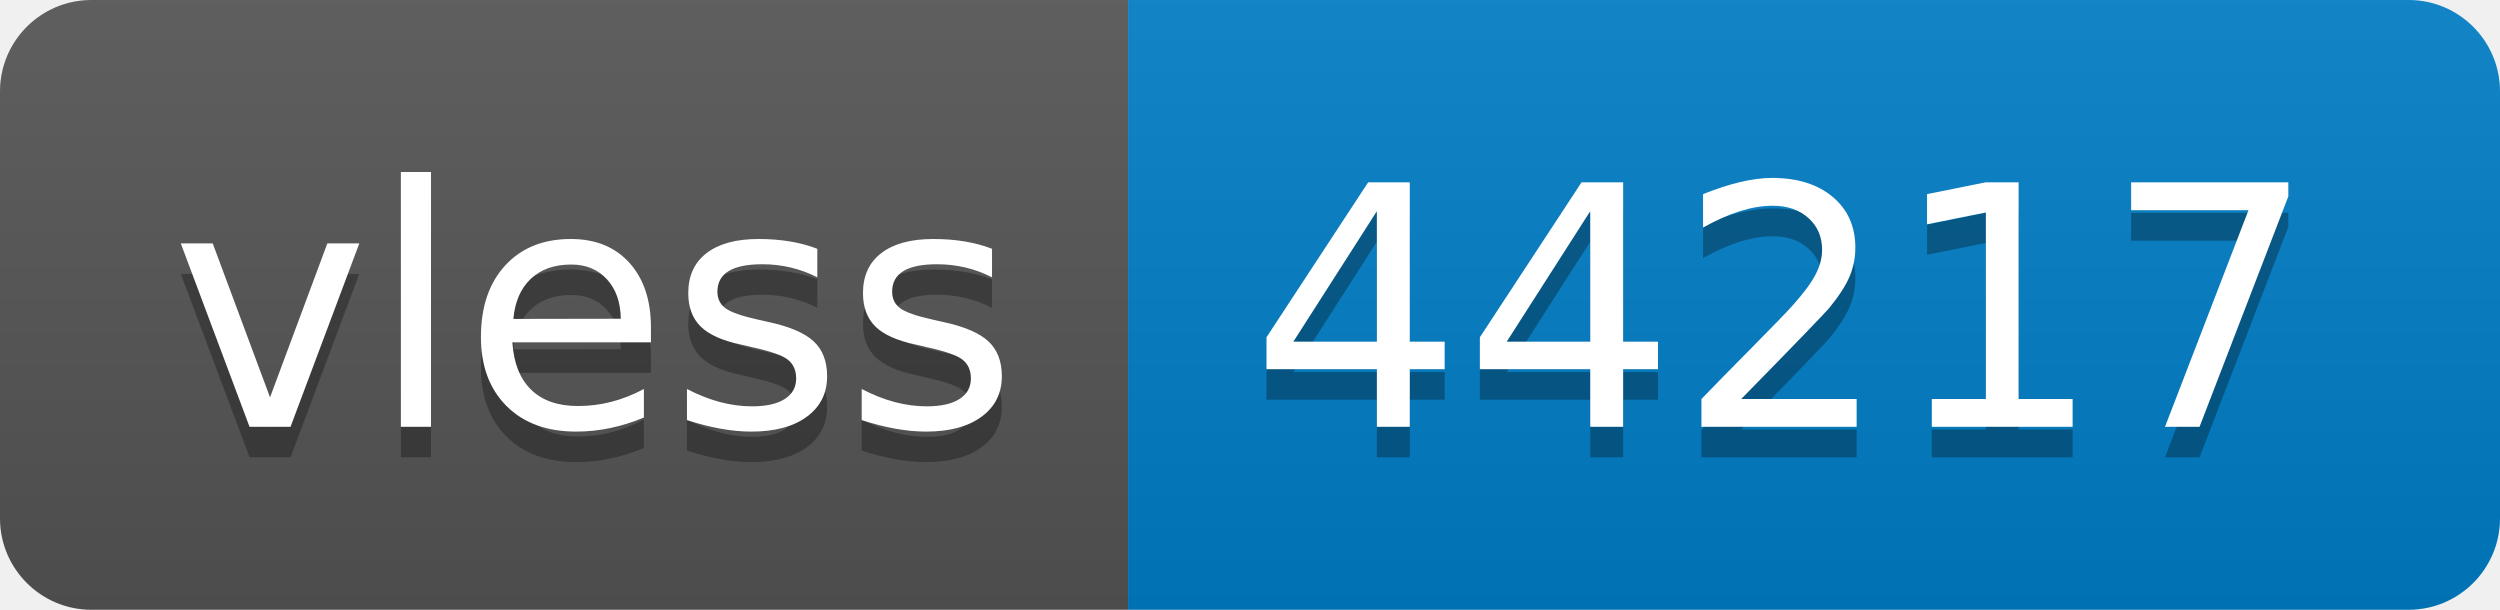
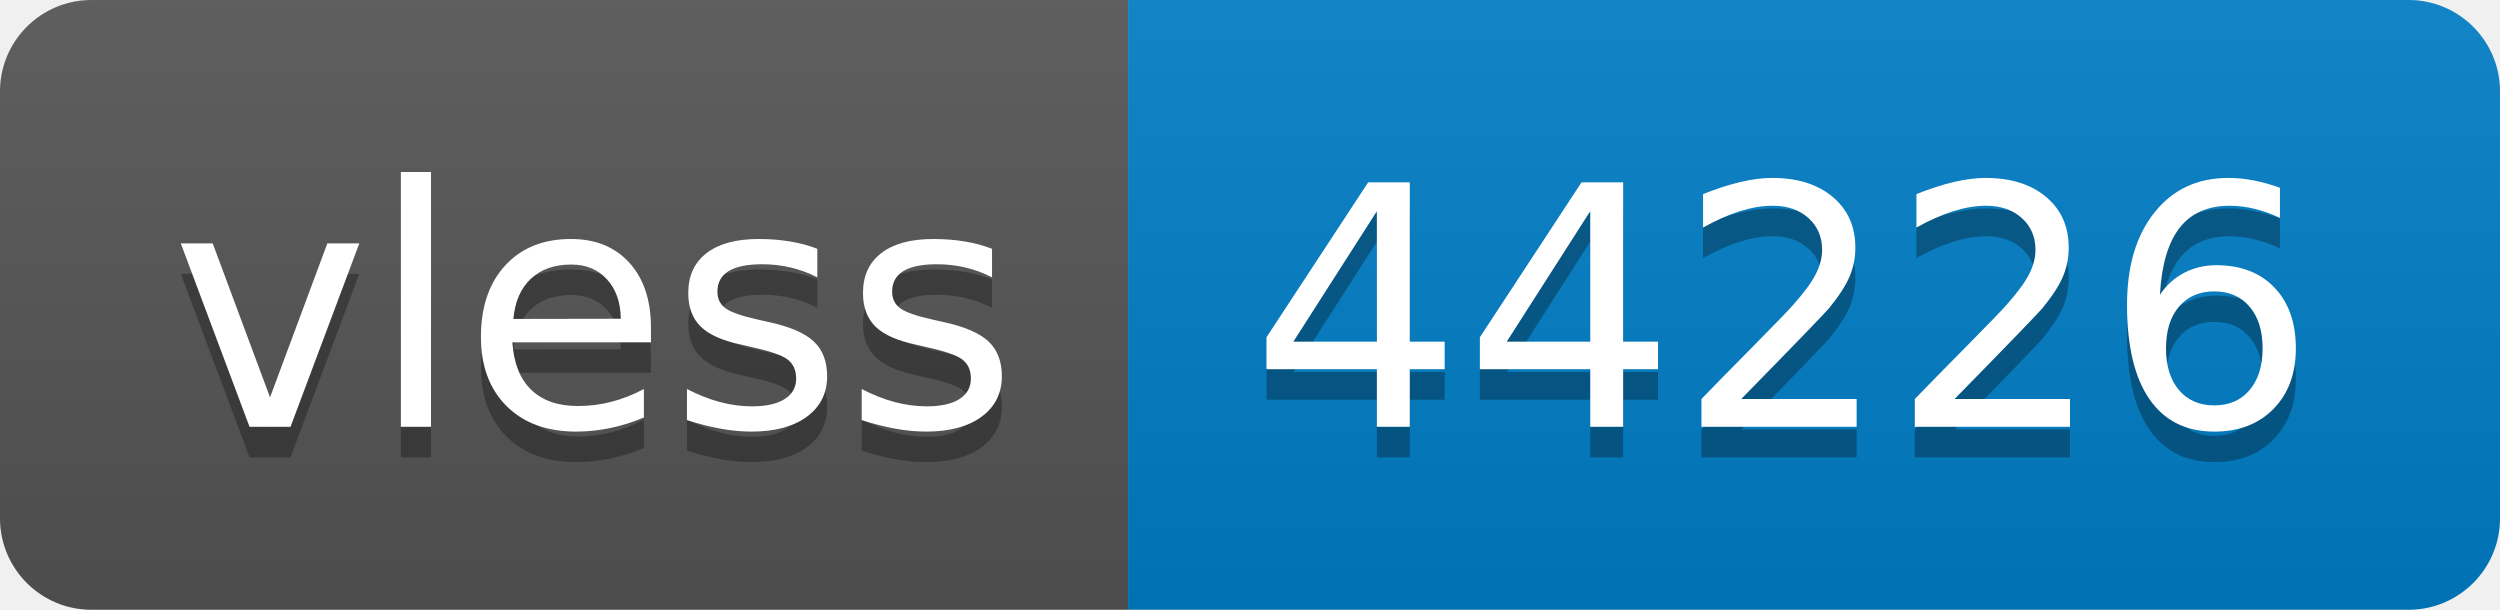
- <svg xmlns="http://www.w3.org/2000/svg" width="82" height="20" role="img" aria-label="vless: 44217">
+ <svg xmlns="http://www.w3.org/2000/svg" width="82" height="20" role="img" aria-label="vless: 44226">
  <linearGradient id="s" x2="0" y2="100%">
    <stop offset="0" stop-color="#bbb" stop-opacity=".1" />
    <stop offset="1" stop-opacity=".1" />
  </linearGradient>
  <clipPath id="r">
    <rect width="82" height="20" rx="3" fill="#fff" />
  </clipPath>
  <g clip-path="url(#r)">
    <rect width="37" height="20" fill="#555" />
    <rect x="37" width="45" height="20" fill="#007ec6" />
    <rect width="82" height="20" fill="url(#s)" />
  </g>
  <g fill="#fff" text-anchor="middle" font-family="Verdana,Geneva,DejaVu Sans,sans-serif" text-rendering="geometricPrecision" font-size="110">
    <text aria-hidden="true" x="195" y="150" fill="#010101" fill-opacity=".3" transform="scale(.1)" textLength="270">vless</text>
    <text x="195" y="140" transform="scale(.1)" fill="#fff" textLength="270">vless</text>
-     <text aria-hidden="true" x="585" y="150" fill="#010101" fill-opacity=".3" transform="scale(.1)" textLength="350">44217</text>
-     <text x="585" y="140" transform="scale(.1)" fill="#fff" textLength="350">44217</text>
+     <text aria-hidden="true" x="585" y="150" fill="#010101" fill-opacity=".3" transform="scale(.1)" textLength="350">44226</text>
+     <text x="585" y="140" transform="scale(.1)" fill="#fff" textLength="350">44226</text>
  </g>
</svg>
